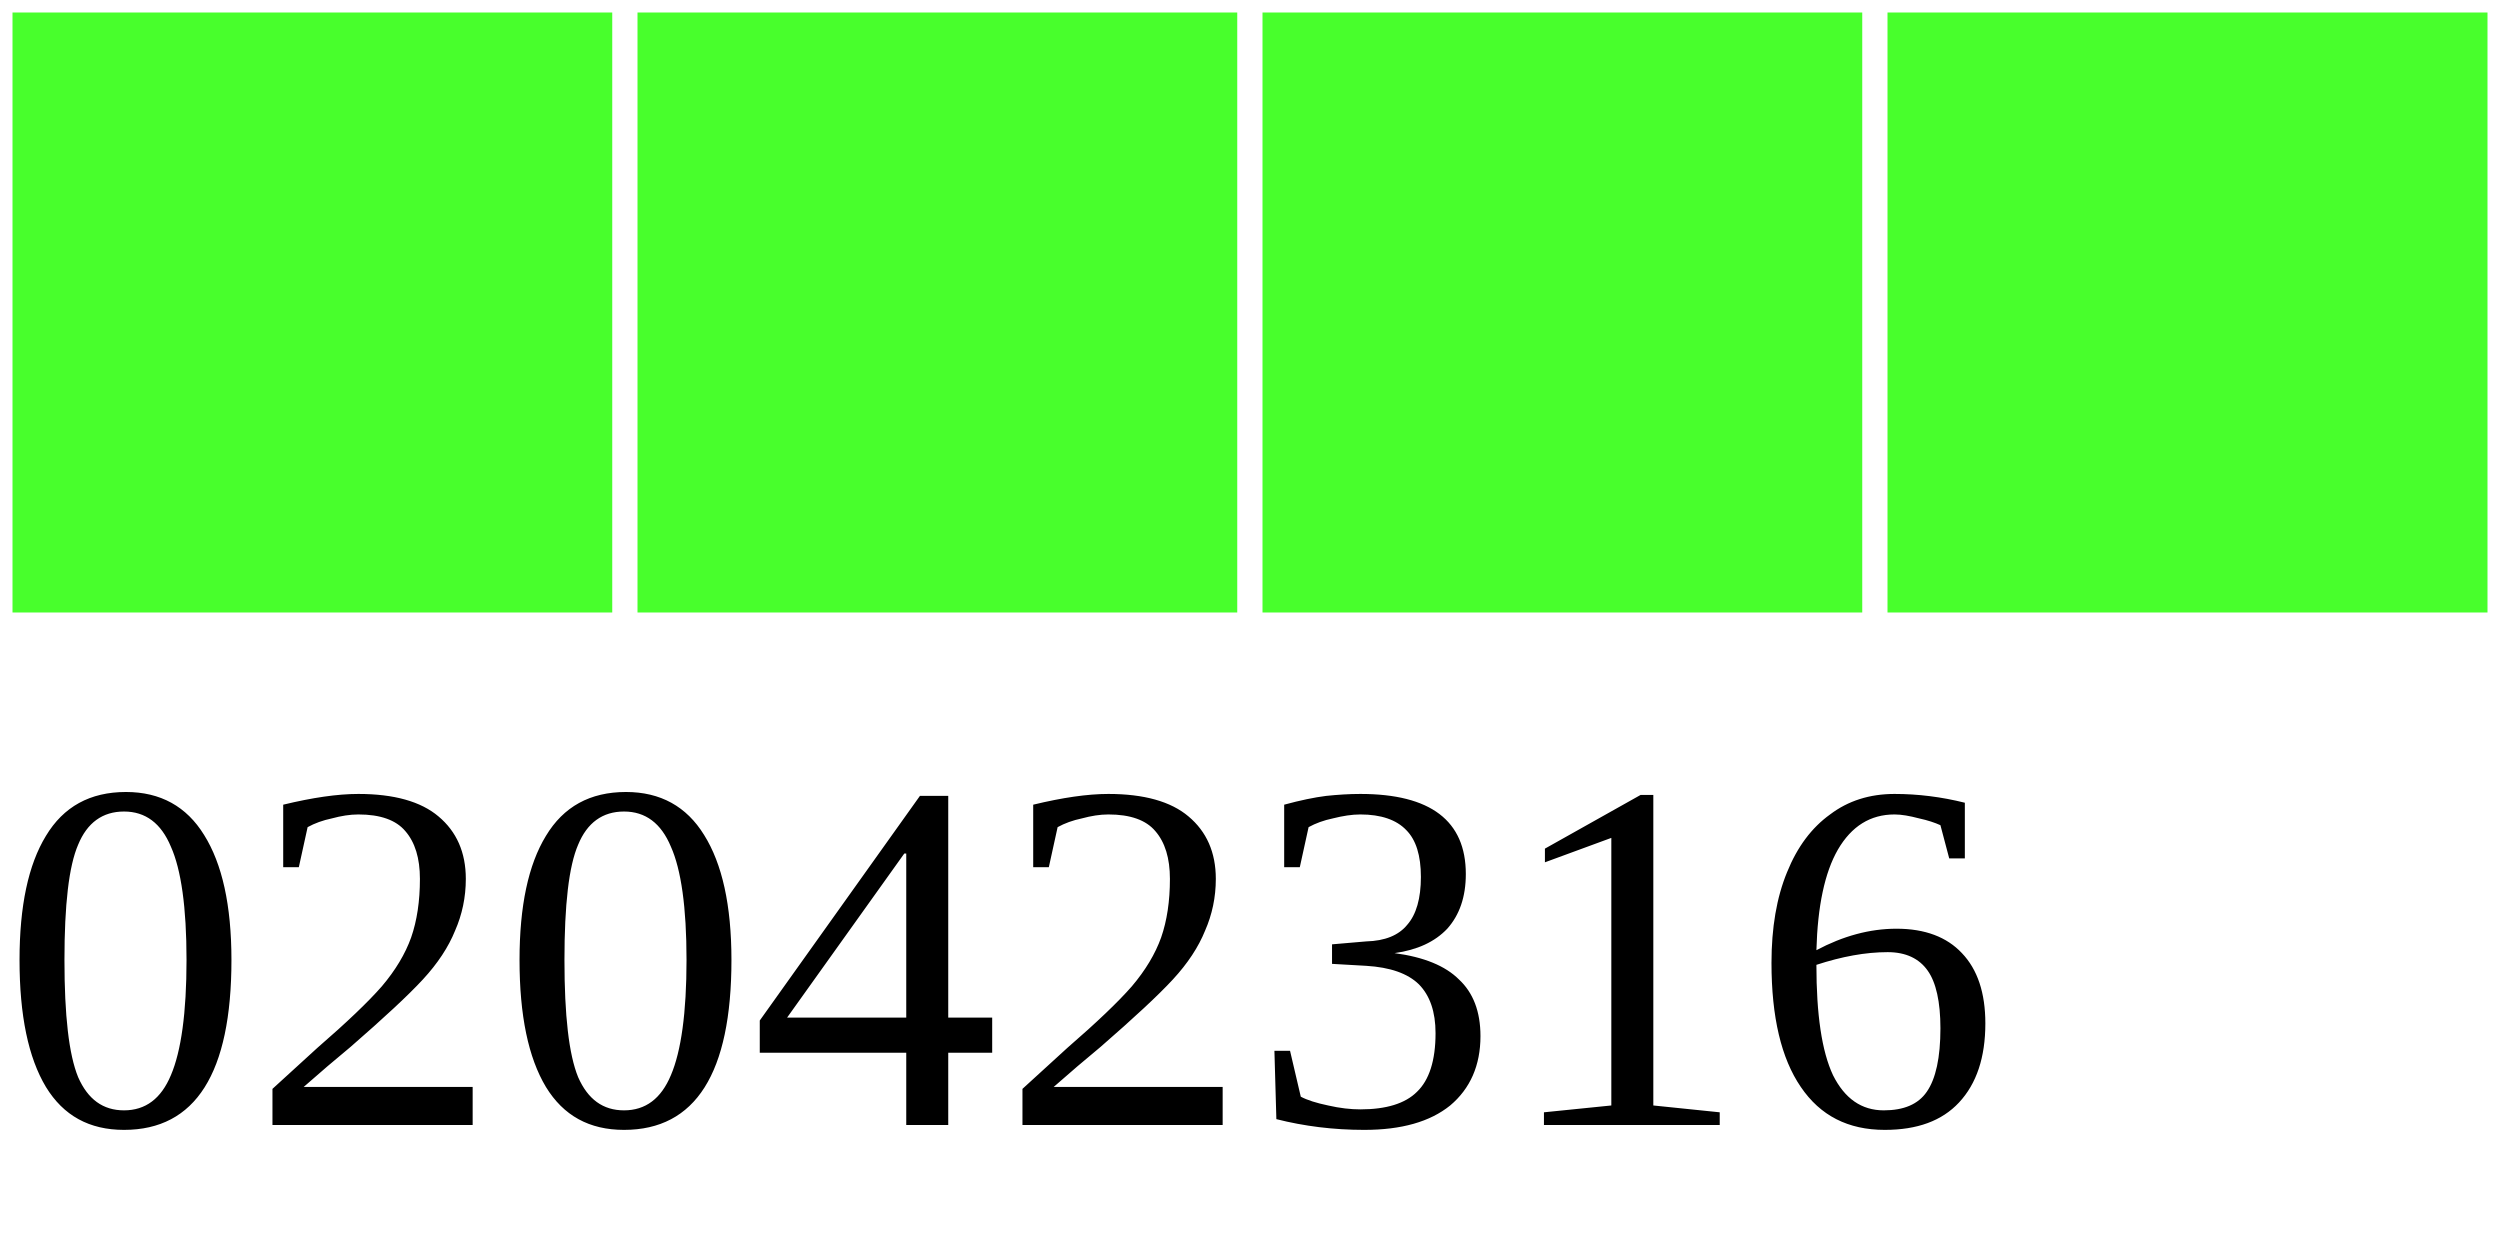
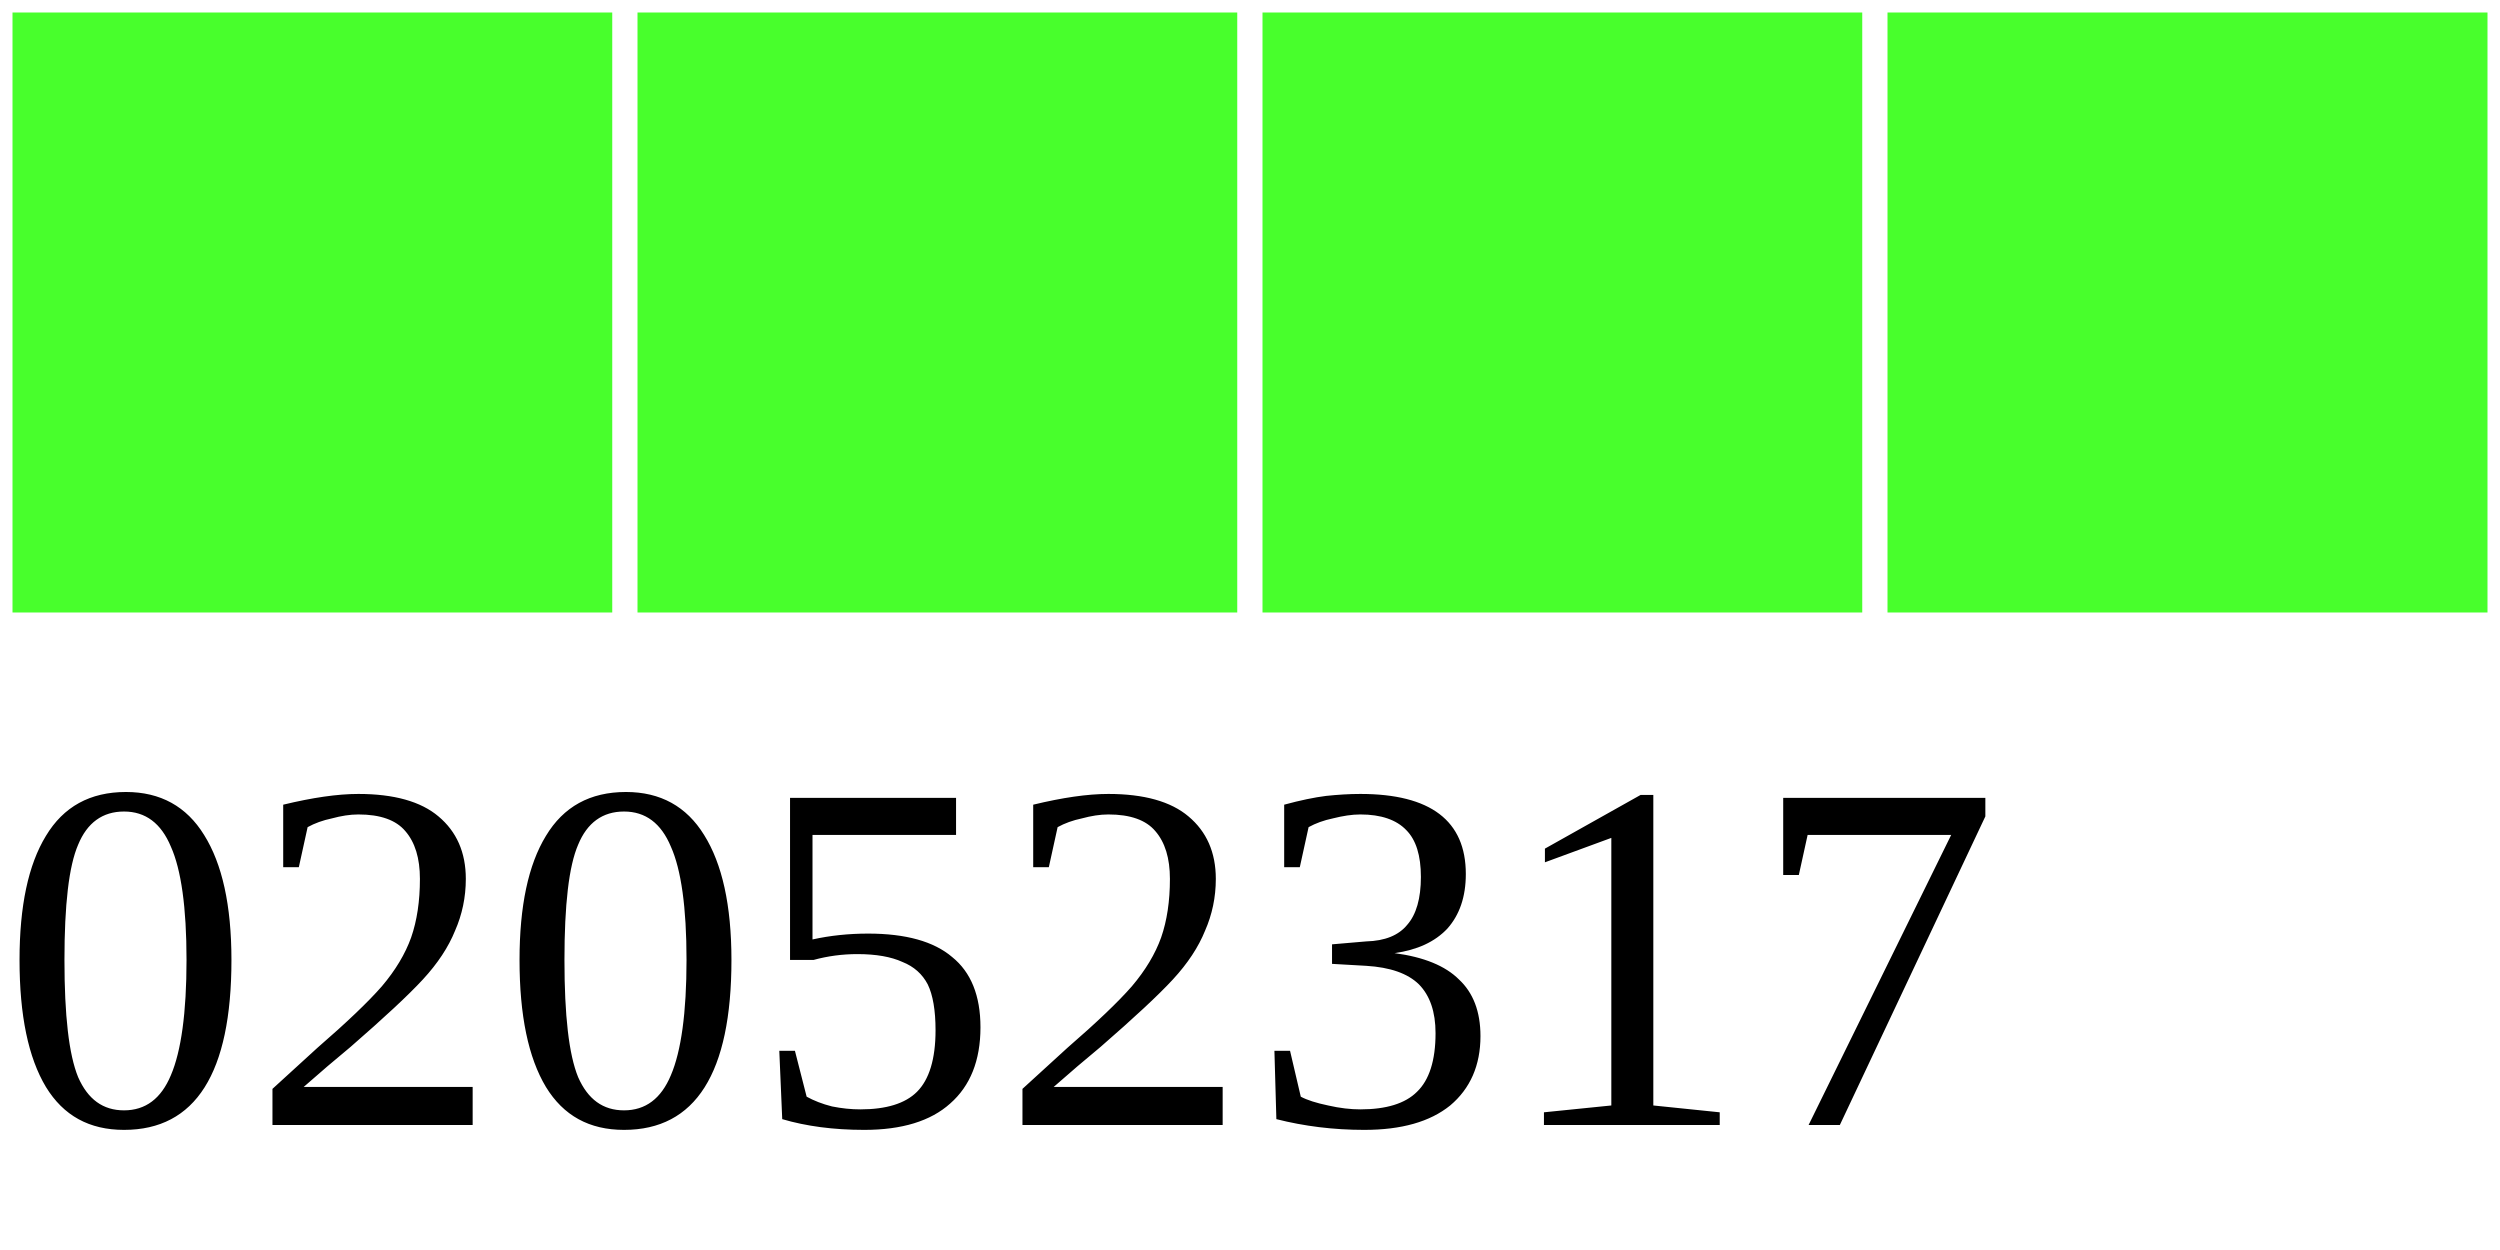
<svg xmlns="http://www.w3.org/2000/svg" width="40" height="20">
  <g>
    <rect width="10" height="10" style="fill:#48FF2C;stroke-width:0.4;stroke:rgb(255,255,255)" x="0" />
    <rect width="10" height="10" style="fill:#48FF2C;stroke-width:0.4;stroke:rgb(255,255,255)" x="10" />
    <rect width="10" height="10" style="fill:#48FF2C;stroke-width:0.4;stroke:rgb(255,255,255)" x="20" />
    <rect width="10" height="10" style="fill:#48FF2C;stroke-width:0.4;stroke:rgb(255,255,255)" x="30" />
-     <text x="0" y="18" fill="black" font-size="8">02042316</text>
+     <text x="0" y="18" fill="black" font-size="8">02052317</text>
  </g>
</svg>
